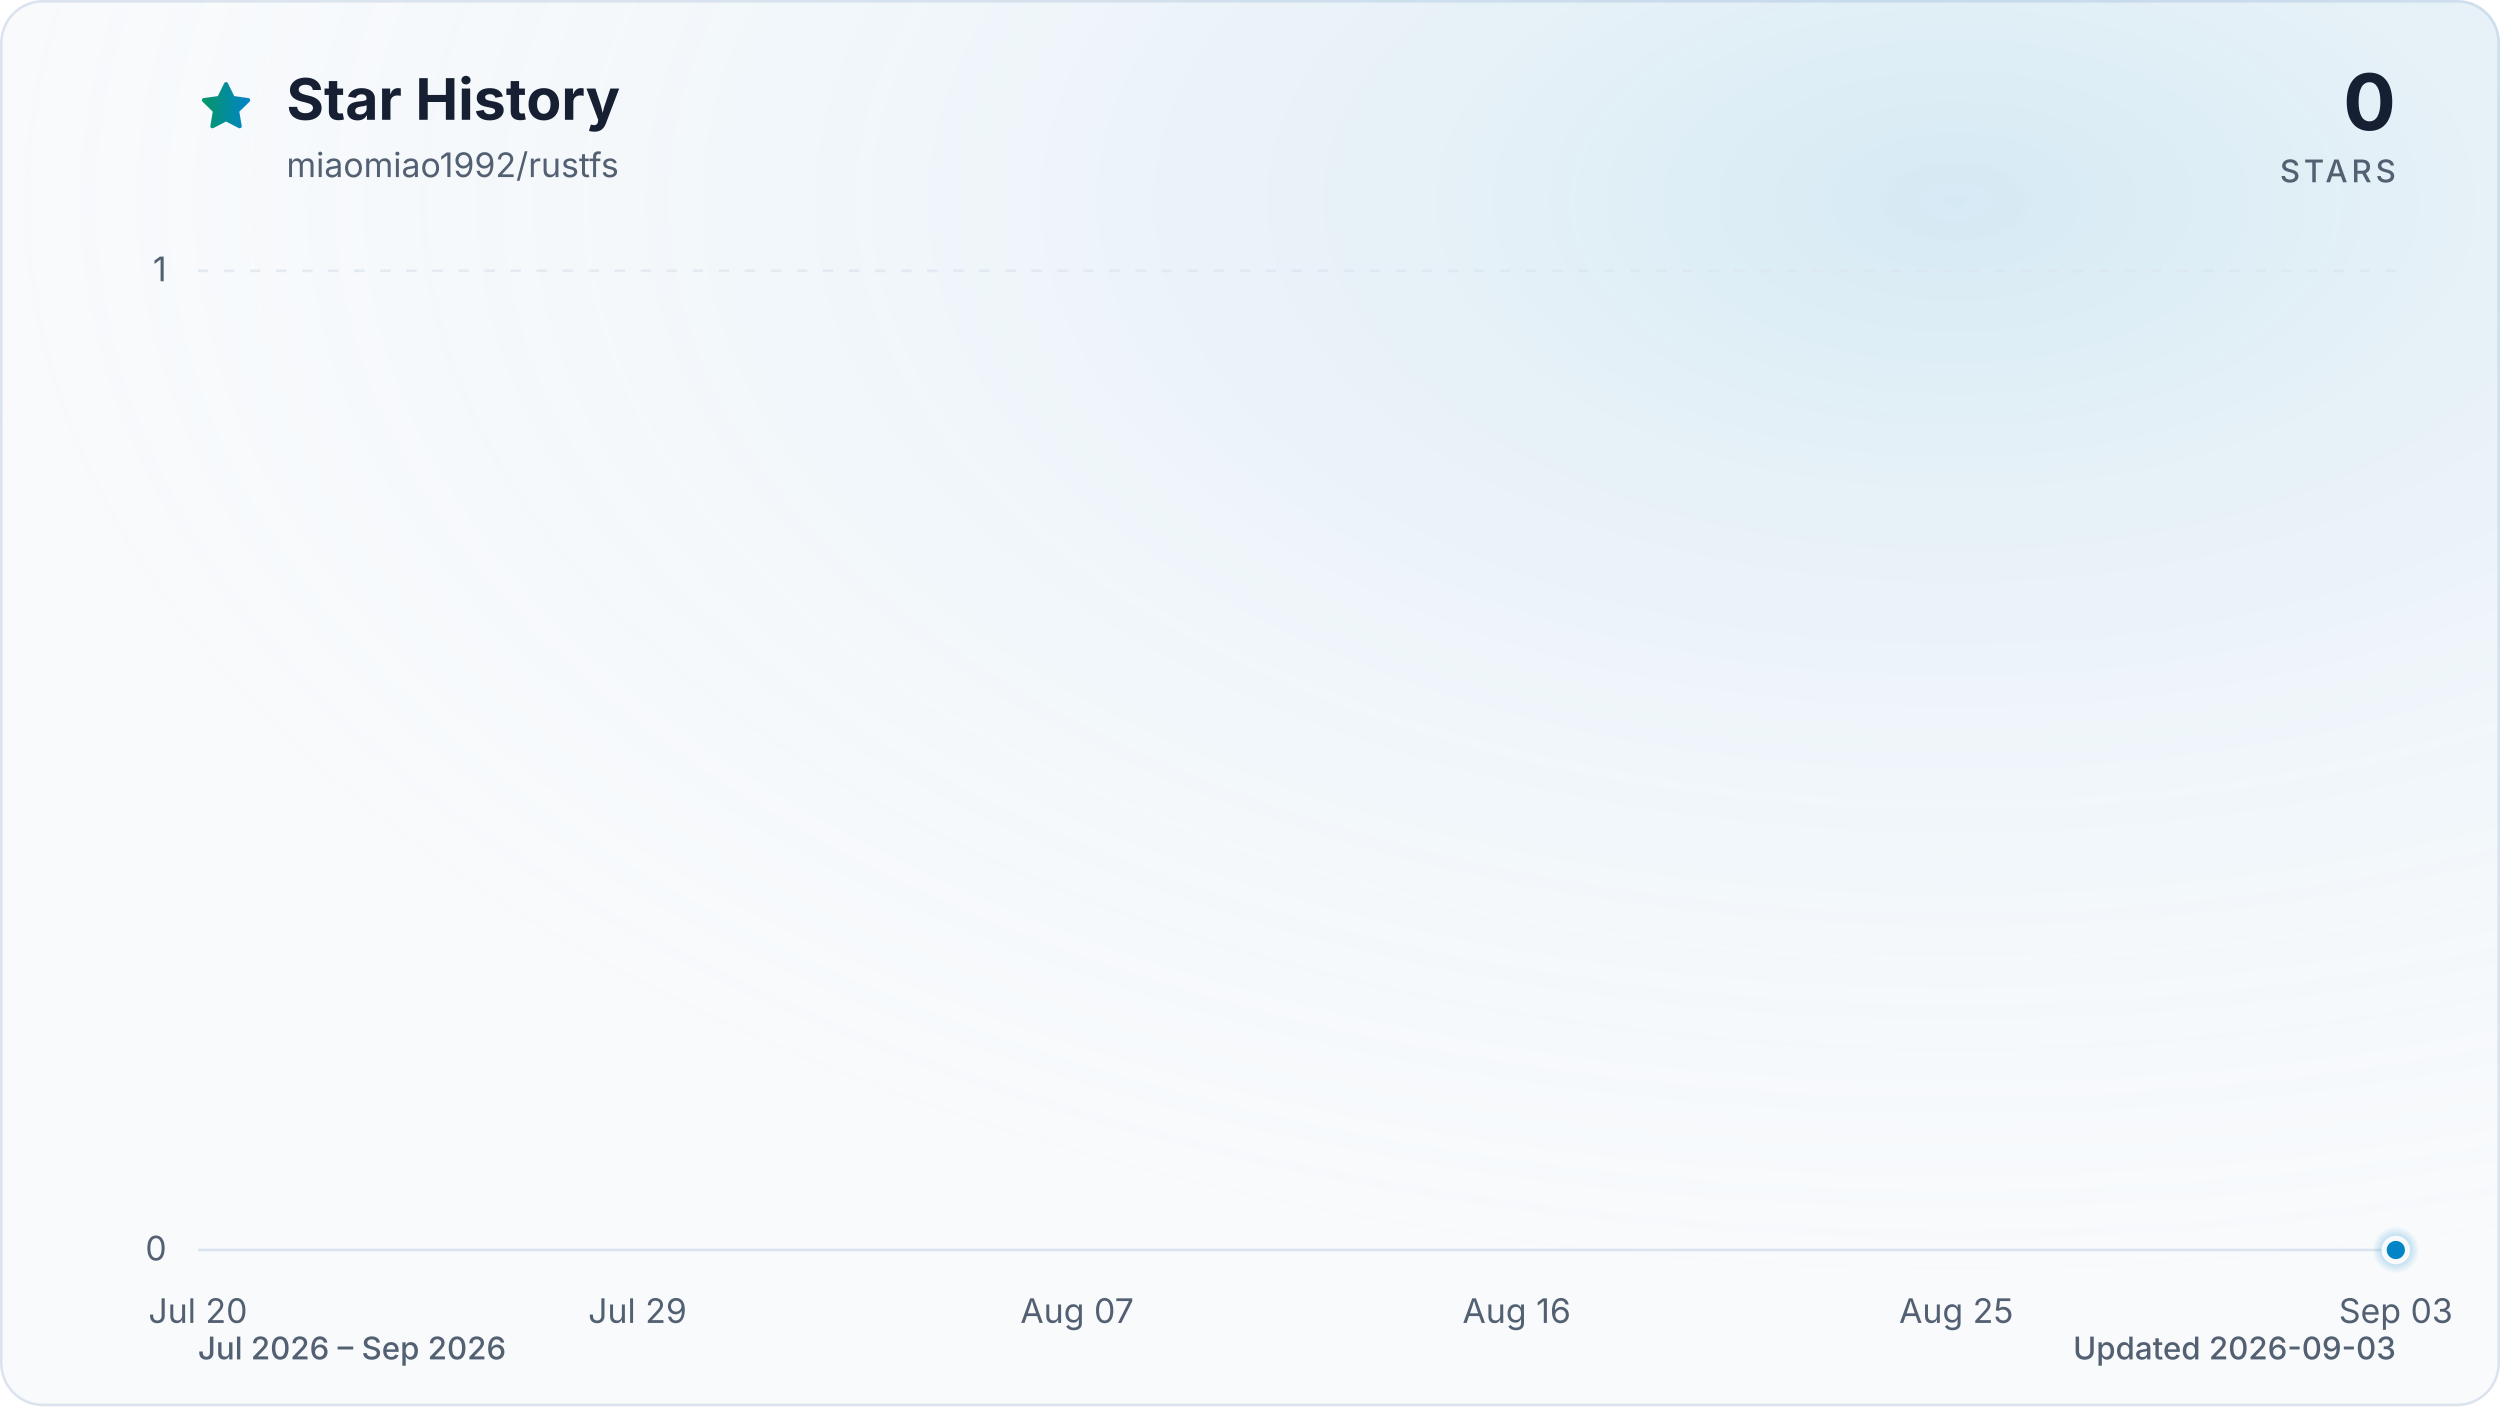
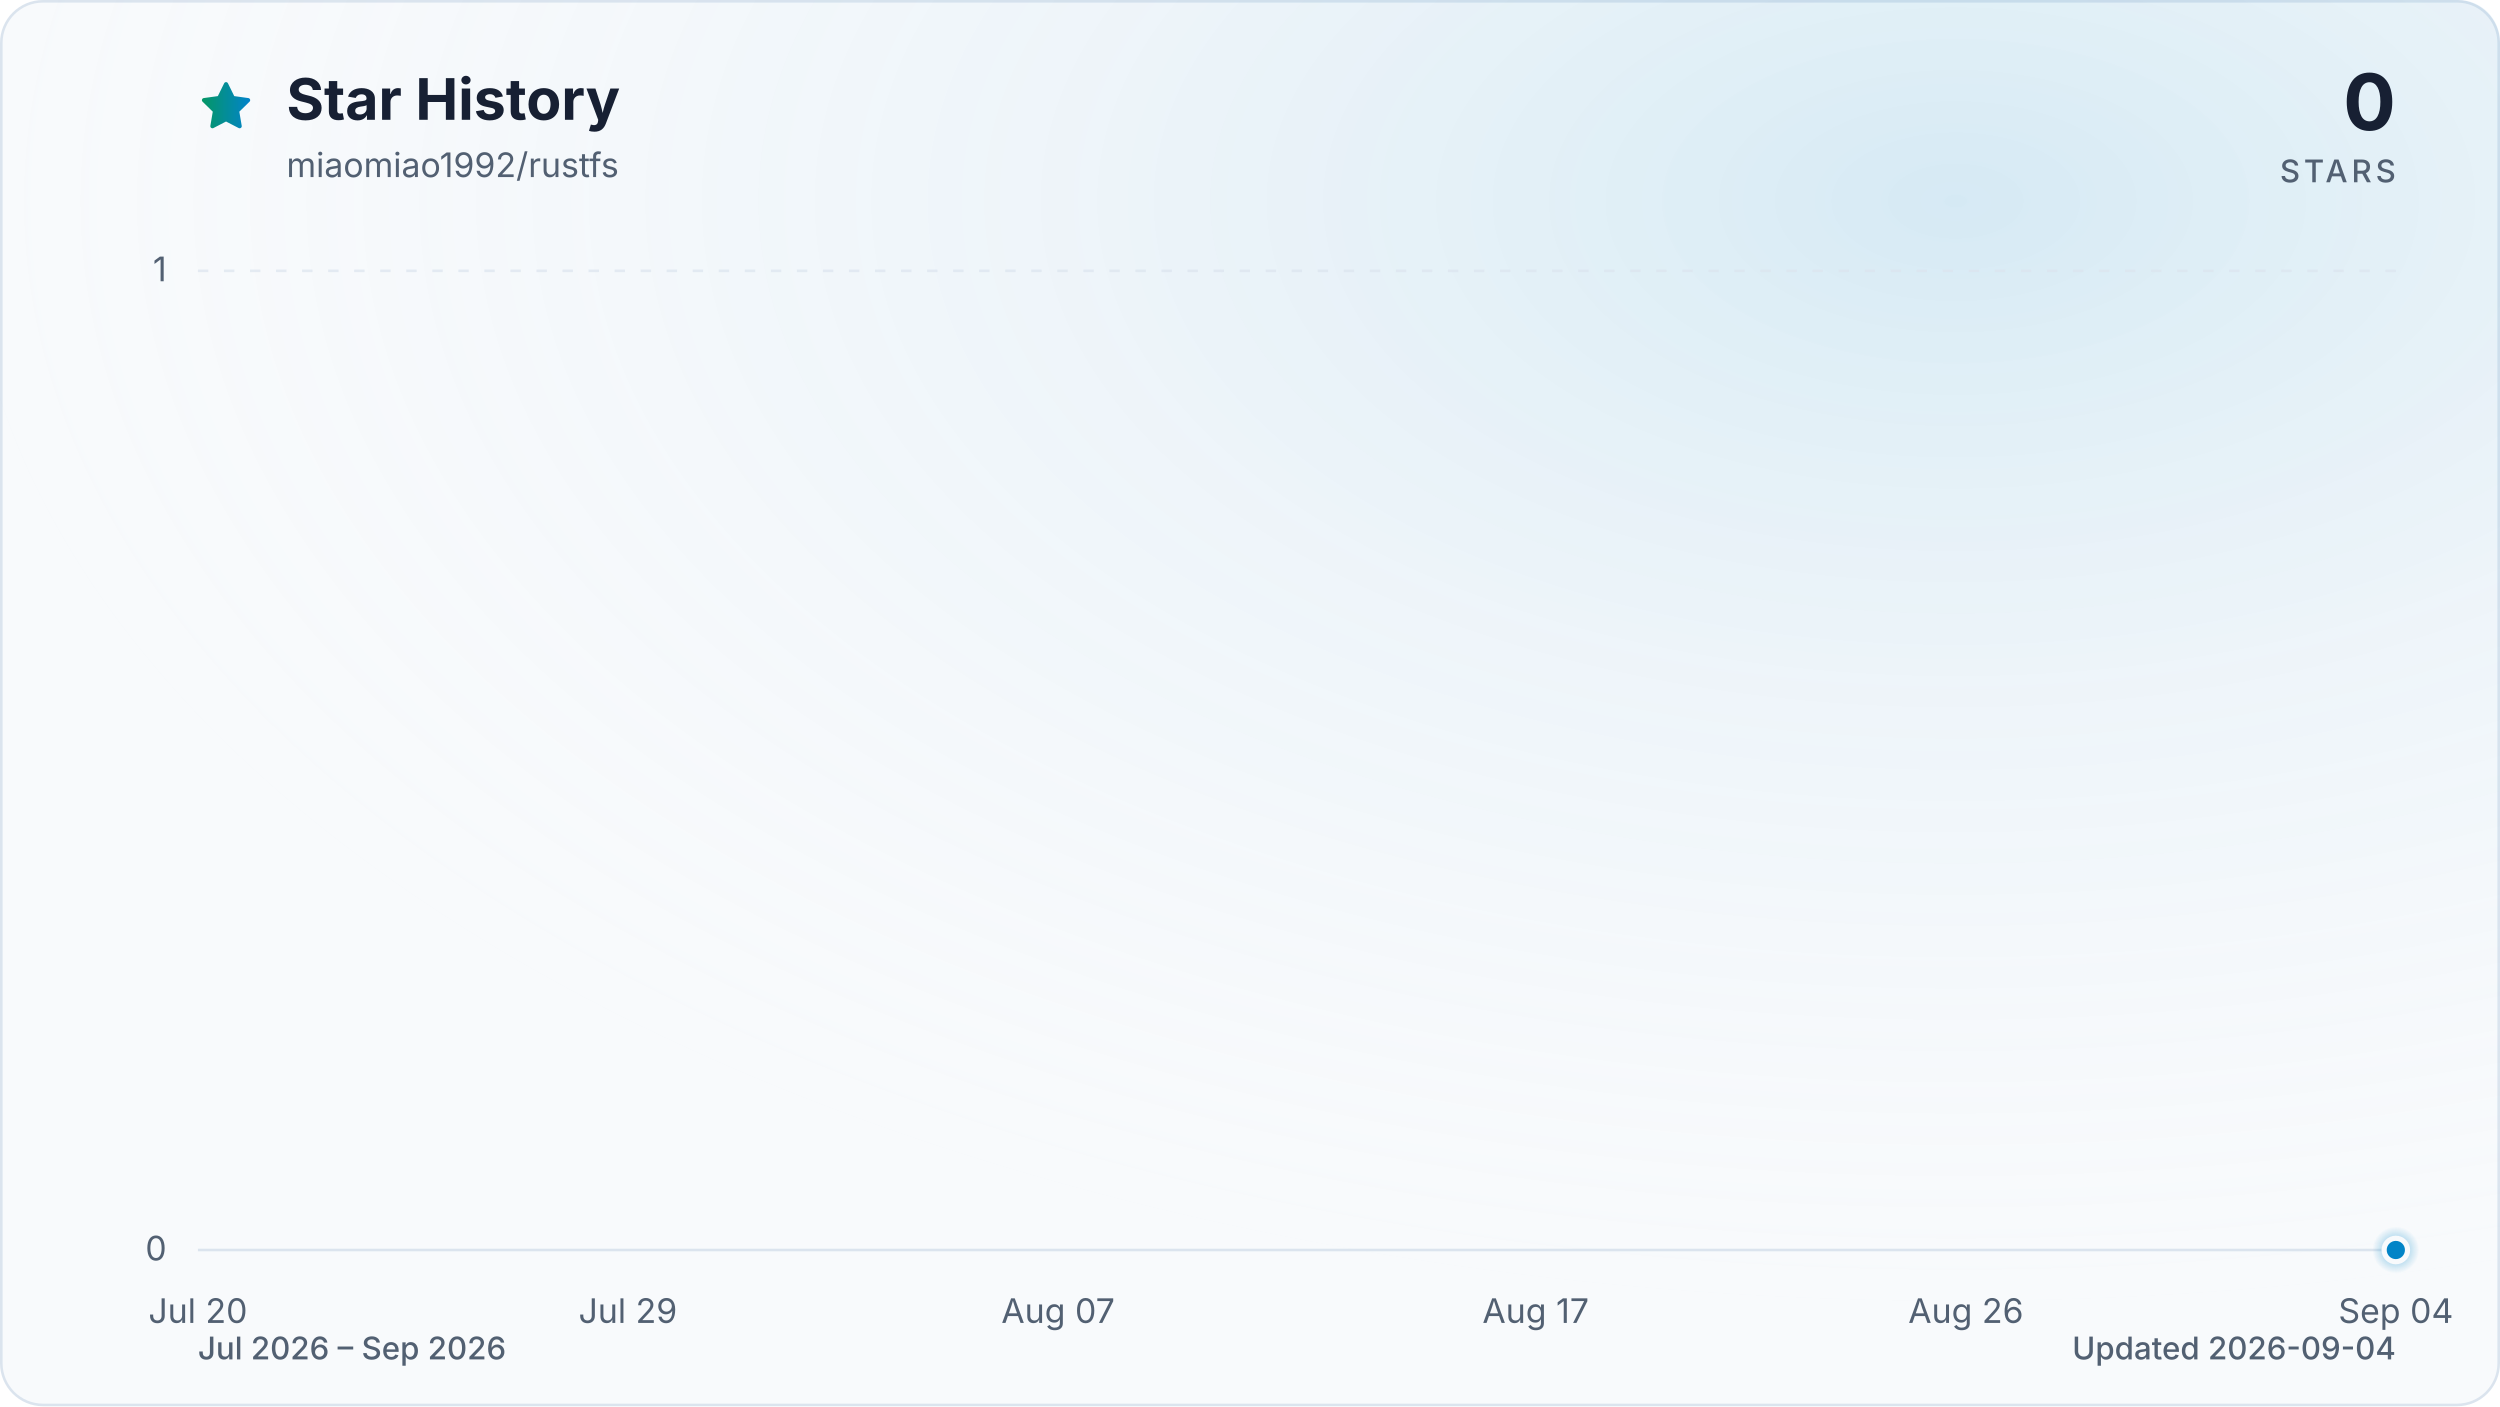
<svg xmlns="http://www.w3.org/2000/svg" viewBox="0 0 960 540" role="img" aria-labelledby="title description" data-style="gradient" data-variant="glow" data-animated="true">
  <defs>
    <linearGradient id="trend" x1="0" y1="0" x2="1" y2="0">
      <stop offset="0%" stop-color="#059669" />
      <stop offset="100%" stop-color="#0284c7" />
    </linearGradient>
    <linearGradient id="area" x1="0" y1="0" x2="0" y2="1">
      <stop offset="0%" stop-color="#059669" stop-opacity="0.30" />
      <stop offset="55%" stop-color="#0284c7" stop-opacity="0.10" />
      <stop offset="100%" stop-color="#0284c7" stop-opacity="0.01" />
    </linearGradient>
    <radialGradient id="marker-halo" cx="50%" cy="50%" r="50%">
      <stop offset="0%" stop-color="#0284c7" stop-opacity="0.55" />
      <stop offset="100%" stop-color="#0284c7" stop-opacity="0" />
    </radialGradient>
    <radialGradient id="surface-glow" cx="78%" cy="14%" r="80%">
      <stop offset="0%" stop-color="#0284c7" stop-opacity="0.14" />
      <stop offset="100%" stop-color="#f8fafc" stop-opacity="0" />
    </radialGradient>
    <filter id="trend-glow" x="-20%" y="-20%" width="140%" height="140%">
      <feGaussianBlur stdDeviation="7" />
    </filter>
  </defs>
  <style>
.trend-enter{transform-box:fill-box;transform-origin:center;animation:trend-enter 520ms cubic-bezier(0.16,1,0.3,1)}
.marker-enter{transform-box:fill-box;transform-origin:center;animation:marker-enter 320ms cubic-bezier(0.16,1,0.3,1) 200ms both}
.marker-pulse{transform-box:fill-box;transform-origin:center;animation:marker-pulse 2.6s ease-out infinite}
@keyframes trend-enter{from{opacity:.35;transform:translateY(10px)}to{opacity:1;transform:translateY(0)}}
@keyframes marker-enter{from{opacity:0;transform:scale(.4)}to{opacity:1;transform:scale(1)}}
@keyframes marker-pulse{0%{opacity:.5;transform:scale(.7)}70%,100%{opacity:0;transform:scale(2.1)}}
@media (prefers-reduced-motion:reduce){.trend-enter,.marker-enter,.marker-pulse{animation:none!important}}
@media (prefers-reduced-motion:reduce){.marker-pulse{opacity:0}}
</style>
  <rect x="0.5" y="0.5" width="959" height="539" fill="#f8fafc" stroke="#dbe4ee" stroke-width="1" rx="16" />
  <rect width="960" height="540" fill="url(#surface-glow)" rx="16" />
  <path d="M12 2.6l2.9 5.9 6.5.9-4.7 4.6 1.1 6.5-5.8-3-5.8 3 1.1-6.5-4.7-4.6 6.5-.9L12 2.6Z" transform="translate(76 30) scale(.9)" fill="url(#trend)" stroke="url(#trend)" stroke-width="1.8" stroke-linejoin="round" aria-hidden="true" />
  <text x="110" y="46" fill="#172033" font-family="ui-sans-serif, system-ui, -apple-system, BlinkMacSystemFont, 'Segoe UI', sans-serif" font-size="22" font-weight="700">Star History</text>
  <text x="110" y="68" fill="#526072" font-family="ui-sans-serif, system-ui, -apple-system, BlinkMacSystemFont, 'Segoe UI', sans-serif" font-size="13">miaomiao1992/rustfs</text>
  <text x="920" y="50" fill="#172033" font-family="ui-sans-serif, system-ui, -apple-system, BlinkMacSystemFont, 'Segoe UI', sans-serif" font-size="30" font-weight="700" text-anchor="end">0</text>
  <text x="920" y="70" fill="#526072" font-family="ui-sans-serif, system-ui, -apple-system, BlinkMacSystemFont, 'Segoe UI', sans-serif" font-size="12" font-weight="500" letter-spacing="1.5" text-anchor="end">STARS</text>
  <line x1="76" y1="480.0" x2="920" y2="480.0" stroke="#dbe4ee" stroke-width="1" stroke-dasharray="0" opacity="1" />
  <text x="64" y="484.0" fill="#526072" font-family="ui-sans-serif, system-ui, -apple-system, BlinkMacSystemFont, 'Segoe UI', sans-serif" font-size="13" text-anchor="end">0</text>
  <line x1="76" y1="104.0" x2="920" y2="104.0" stroke="#dbe4ee" stroke-width="1" stroke-dasharray="4 6" opacity="0.7" />
  <text x="64" y="108.0" fill="#526072" font-family="ui-sans-serif, system-ui, -apple-system, BlinkMacSystemFont, 'Segoe UI', sans-serif" font-size="13" text-anchor="end">1</text>
  <text x="76.0" y="508" fill="#526072" font-family="ui-sans-serif, system-ui, -apple-system, BlinkMacSystemFont, 'Segoe UI', sans-serif" font-size="13" text-anchor="middle">Jul 20</text>
-   <text x="244.8" y="508" fill="#526072" font-family="ui-sans-serif, system-ui, -apple-system, BlinkMacSystemFont, 'Segoe UI', sans-serif" font-size="13" text-anchor="middle">Jul 29</text>
-   <text x="413.6" y="508" fill="#526072" font-family="ui-sans-serif, system-ui, -apple-system, BlinkMacSystemFont, 'Segoe UI', sans-serif" font-size="13" text-anchor="middle">Aug 07</text>
-   <text x="582.4" y="508" fill="#526072" font-family="ui-sans-serif, system-ui, -apple-system, BlinkMacSystemFont, 'Segoe UI', sans-serif" font-size="13" text-anchor="middle">Aug 16</text>
-   <text x="751.2" y="508" fill="#526072" font-family="ui-sans-serif, system-ui, -apple-system, BlinkMacSystemFont, 'Segoe UI', sans-serif" font-size="13" text-anchor="middle">Aug 25</text>
-   <text x="920.0" y="508" fill="#526072" font-family="ui-sans-serif, system-ui, -apple-system, BlinkMacSystemFont, 'Segoe UI', sans-serif" font-size="13" text-anchor="middle">Sep 03</text>
+   <text x="241.1" y="508" fill="#526072" font-family="ui-sans-serif, system-ui, -apple-system, BlinkMacSystemFont, 'Segoe UI', sans-serif" font-size="13" text-anchor="middle">Jul 29</text>
+   <text x="406.3" y="508" fill="#526072" font-family="ui-sans-serif, system-ui, -apple-system, BlinkMacSystemFont, 'Segoe UI', sans-serif" font-size="13" text-anchor="middle">Aug 07</text>
+   <text x="589.7" y="508" fill="#526072" font-family="ui-sans-serif, system-ui, -apple-system, BlinkMacSystemFont, 'Segoe UI', sans-serif" font-size="13" text-anchor="middle">Aug 17</text>
+   <text x="754.9" y="508" fill="#526072" font-family="ui-sans-serif, system-ui, -apple-system, BlinkMacSystemFont, 'Segoe UI', sans-serif" font-size="13" text-anchor="middle">Aug 26</text>
+   <text x="920.0" y="508" fill="#526072" font-family="ui-sans-serif, system-ui, -apple-system, BlinkMacSystemFont, 'Segoe UI', sans-serif" font-size="13" text-anchor="middle">Sep 04</text>
  <g class="trend-enter">
-     <path d="M 76.0 480.0 C 82.3 480.0, 88.5 480.0, 94.8 480.0 C 101.0 480.0, 107.3 480.0, 113.5 480.0 C 119.8 480.0, 126.0 480.0, 132.3 480.0 C 138.5 480.0, 144.8 480.0, 151.0 480.0 C 157.3 480.0, 163.5 480.0, 169.8 480.0 C 176.0 480.0, 182.3 480.0, 188.5 480.0 C 194.8 480.0, 201.0 480.0, 207.3 480.0 C 213.5 480.0, 219.8 480.0, 226.0 480.0 C 232.3 480.0, 238.5 480.0, 244.8 480.0 C 251.1 480.0, 257.3 480.0, 263.6 480.0 C 269.8 480.0, 276.1 480.0, 282.3 480.0 C 288.6 480.0, 294.8 480.0, 301.1 480.0 C 307.3 480.0, 313.6 480.0, 319.8 480.0 C 326.1 480.0, 332.3 480.0, 338.6 480.0 C 344.8 480.0, 351.1 480.0, 357.3 480.0 C 363.6 480.0, 369.8 480.0, 376.1 480.0 C 382.3 480.0, 388.6 480.0, 394.8 480.0 C 401.1 480.0, 407.3 480.0, 413.6 480.0 C 419.9 480.0, 426.1 480.0, 432.4 480.0 C 438.6 480.0, 444.9 480.0, 451.1 480.0 C 457.4 480.0, 463.6 480.0, 469.9 480.0 C 476.1 480.0, 482.4 480.0, 488.6 480.0 C 494.9 480.0, 501.1 480.0, 507.4 480.0 C 513.6 480.0, 519.9 480.0, 526.1 480.0 C 532.4 480.0, 538.6 480.0, 544.9 480.0 C 551.1 480.0, 557.4 480.0, 563.6 480.0 C 569.9 480.0, 576.1 480.0, 582.4 480.0 C 588.7 480.0, 594.9 480.0, 601.2 480.0 C 607.4 480.0, 613.7 480.0, 619.9 480.0 C 626.2 480.0, 632.4 480.0, 638.7 480.0 C 644.9 480.0, 651.2 480.0, 657.4 480.0 C 663.7 480.0, 669.9 480.0, 676.2 480.0 C 682.4 480.0, 688.7 480.0, 694.9 480.0 C 701.2 480.0, 707.4 480.0, 713.7 480.0 C 719.9 480.0, 726.2 480.0, 732.4 480.0 C 738.7 480.0, 744.9 480.0, 751.2 480.0 C 757.5 480.0, 763.7 480.0, 770.0 480.0 C 776.2 480.0, 782.5 480.0, 788.7 480.0 C 795.0 480.0, 801.2 480.0, 807.5 480.0 C 813.7 480.0, 820.0 480.0, 826.2 480.0 C 832.5 480.0, 838.7 480.0, 845.0 480.0 C 851.2 480.0, 857.5 480.0, 863.7 480.0 C 870.0 480.0, 876.2 480.0, 882.5 480.0 C 888.7 480.0, 895.0 480.0, 901.2 480.0 C 907.5 480.0, 913.7 480.0, 920.0 480.0 L 920.0 480.0 L 76.0 480.0 Z" fill="url(#area)" />
-     <path d="M 76.0 480.0 C 82.3 480.0, 88.5 480.0, 94.8 480.0 C 101.0 480.0, 107.3 480.0, 113.5 480.0 C 119.8 480.0, 126.0 480.0, 132.3 480.0 C 138.5 480.0, 144.8 480.0, 151.0 480.0 C 157.3 480.0, 163.5 480.0, 169.8 480.0 C 176.0 480.0, 182.3 480.0, 188.5 480.0 C 194.8 480.0, 201.0 480.0, 207.3 480.0 C 213.5 480.0, 219.8 480.0, 226.0 480.0 C 232.3 480.0, 238.5 480.0, 244.8 480.0 C 251.1 480.0, 257.3 480.0, 263.6 480.0 C 269.8 480.0, 276.1 480.0, 282.3 480.0 C 288.6 480.0, 294.8 480.0, 301.1 480.0 C 307.3 480.0, 313.6 480.0, 319.8 480.0 C 326.1 480.0, 332.3 480.0, 338.6 480.0 C 344.8 480.0, 351.1 480.0, 357.3 480.0 C 363.6 480.0, 369.8 480.0, 376.1 480.0 C 382.3 480.0, 388.6 480.0, 394.8 480.0 C 401.1 480.0, 407.3 480.0, 413.6 480.0 C 419.9 480.0, 426.1 480.0, 432.4 480.0 C 438.6 480.0, 444.9 480.0, 451.1 480.0 C 457.4 480.0, 463.6 480.0, 469.9 480.0 C 476.1 480.0, 482.4 480.0, 488.6 480.0 C 494.9 480.0, 501.1 480.0, 507.4 480.0 C 513.6 480.0, 519.9 480.0, 526.1 480.0 C 532.4 480.0, 538.6 480.0, 544.9 480.0 C 551.1 480.0, 557.4 480.0, 563.6 480.0 C 569.9 480.0, 576.1 480.0, 582.4 480.0 C 588.7 480.0, 594.9 480.0, 601.2 480.0 C 607.4 480.0, 613.7 480.0, 619.9 480.0 C 626.2 480.0, 632.4 480.0, 638.7 480.0 C 644.9 480.0, 651.2 480.0, 657.4 480.0 C 663.7 480.0, 669.9 480.0, 676.2 480.0 C 682.4 480.0, 688.7 480.0, 694.9 480.0 C 701.2 480.0, 707.4 480.0, 713.7 480.0 C 719.9 480.0, 726.2 480.0, 732.4 480.0 C 738.7 480.0, 744.9 480.0, 751.2 480.0 C 757.5 480.0, 763.7 480.0, 770.0 480.0 C 776.2 480.0, 782.5 480.0, 788.7 480.0 C 795.0 480.0, 801.2 480.0, 807.5 480.0 C 813.7 480.0, 820.0 480.0, 826.2 480.0 C 832.5 480.0, 838.7 480.0, 845.0 480.0 C 851.2 480.0, 857.5 480.0, 863.7 480.0 C 870.0 480.0, 876.2 480.0, 882.5 480.0 C 888.7 480.0, 895.0 480.0, 901.2 480.0 C 907.5 480.0, 913.7 480.0, 920.0 480.0" fill="none" stroke="url(#trend)" stroke-width="12" stroke-linecap="round" stroke-linejoin="round" opacity="0.16" filter="url(#trend-glow)" />
-     <path d="M 76.0 480.0 C 82.3 480.0, 88.5 480.0, 94.8 480.0 C 101.0 480.0, 107.3 480.0, 113.5 480.0 C 119.8 480.0, 126.0 480.0, 132.3 480.0 C 138.5 480.0, 144.8 480.0, 151.0 480.0 C 157.3 480.0, 163.5 480.0, 169.8 480.0 C 176.0 480.0, 182.3 480.0, 188.5 480.0 C 194.8 480.0, 201.0 480.0, 207.3 480.0 C 213.5 480.0, 219.8 480.0, 226.0 480.0 C 232.3 480.0, 238.5 480.0, 244.8 480.0 C 251.1 480.0, 257.3 480.0, 263.6 480.0 C 269.8 480.0, 276.1 480.0, 282.3 480.0 C 288.6 480.0, 294.8 480.0, 301.1 480.0 C 307.3 480.0, 313.6 480.0, 319.8 480.0 C 326.1 480.0, 332.3 480.0, 338.6 480.0 C 344.8 480.0, 351.1 480.0, 357.3 480.0 C 363.6 480.0, 369.8 480.0, 376.1 480.0 C 382.3 480.0, 388.6 480.0, 394.8 480.0 C 401.1 480.0, 407.3 480.0, 413.6 480.0 C 419.9 480.0, 426.1 480.0, 432.4 480.0 C 438.6 480.0, 444.9 480.0, 451.1 480.0 C 457.4 480.0, 463.6 480.0, 469.9 480.0 C 476.1 480.0, 482.4 480.0, 488.6 480.0 C 494.9 480.0, 501.1 480.0, 507.4 480.0 C 513.6 480.0, 519.9 480.0, 526.1 480.0 C 532.4 480.0, 538.6 480.0, 544.9 480.0 C 551.1 480.0, 557.4 480.0, 563.6 480.0 C 569.9 480.0, 576.1 480.0, 582.4 480.0 C 588.7 480.0, 594.9 480.0, 601.2 480.0 C 607.4 480.0, 613.7 480.0, 619.9 480.0 C 626.2 480.0, 632.4 480.0, 638.7 480.0 C 644.9 480.0, 651.2 480.0, 657.4 480.0 C 663.7 480.0, 669.9 480.0, 676.2 480.0 C 682.4 480.0, 688.7 480.0, 694.9 480.0 C 701.2 480.0, 707.4 480.0, 713.7 480.0 C 719.9 480.0, 726.2 480.0, 732.4 480.0 C 738.7 480.0, 744.9 480.0, 751.2 480.0 C 757.5 480.0, 763.7 480.0, 770.0 480.0 C 776.2 480.0, 782.5 480.0, 788.7 480.0 C 795.0 480.0, 801.2 480.0, 807.5 480.0 C 813.7 480.0, 820.0 480.0, 826.2 480.0 C 832.5 480.0, 838.7 480.0, 845.0 480.0 C 851.2 480.0, 857.5 480.0, 863.7 480.0 C 870.0 480.0, 876.2 480.0, 882.5 480.0 C 888.7 480.0, 895.0 480.0, 901.2 480.0 C 907.5 480.0, 913.7 480.0, 920.0 480.0" fill="none" stroke="url(#trend)" stroke-width="3" stroke-linecap="round" stroke-linejoin="round" />
+     <path d="M 76.0 480.0 C 82.1 480.0, 88.2 480.0, 94.3 480.0 C 100.5 480.0, 106.6 480.0, 112.7 480.0 C 118.8 480.0, 124.9 480.0, 131.0 480.0 C 137.2 480.0, 143.3 480.0, 149.4 480.0 C 155.5 480.0, 161.6 480.0, 167.7 480.0 C 173.9 480.0, 180.0 480.0, 186.1 480.0 C 192.2 480.0, 198.3 480.0, 204.4 480.0 C 210.6 480.0, 216.7 480.0, 222.8 480.0 C 228.9 480.0, 235.0 480.0, 241.1 480.0 C 247.2 480.0, 253.4 480.0, 259.5 480.0 C 265.6 480.0, 271.7 480.0, 277.8 480.0 C 283.9 480.0, 290.1 480.0, 296.2 480.0 C 302.3 480.0, 308.4 480.0, 314.5 480.0 C 320.6 480.0, 326.8 480.0, 332.9 480.0 C 339.0 480.0, 345.1 480.0, 351.2 480.0 C 357.3 480.0, 363.4 480.0, 369.6 480.0 C 375.7 480.0, 381.8 480.0, 387.9 480.0 C 394.0 480.0, 400.1 480.0, 406.3 480.0 C 412.4 480.0, 418.5 480.0, 424.6 480.0 C 430.7 480.0, 436.8 480.0, 443.0 480.0 C 449.1 480.0, 455.2 480.0, 461.3 480.0 C 467.4 480.0, 473.5 480.0, 479.7 480.0 C 485.8 480.0, 491.9 480.0, 498.0 480.0 C 504.1 480.0, 510.2 480.0, 516.3 480.0 C 522.5 480.0, 528.6 480.0, 534.7 480.0 C 540.8 480.0, 546.9 480.0, 553.0 480.0 C 559.2 480.0, 565.3 480.0, 571.4 480.0 C 577.5 480.0, 583.6 480.0, 589.7 480.0 C 595.9 480.0, 602.0 480.0, 608.1 480.0 C 614.2 480.0, 620.3 480.0, 626.4 480.0 C 632.6 480.0, 638.7 480.0, 644.8 480.0 C 650.9 480.0, 657.0 480.0, 663.1 480.0 C 669.2 480.0, 675.4 480.0, 681.5 480.0 C 687.6 480.0, 693.7 480.0, 699.8 480.0 C 705.9 480.0, 712.1 480.0, 718.2 480.0 C 724.3 480.0, 730.4 480.0, 736.5 480.0 C 742.6 480.0, 748.8 480.0, 754.9 480.0 C 761.0 480.0, 767.1 480.0, 773.2 480.0 C 779.3 480.0, 785.4 480.0, 791.6 480.0 C 797.7 480.0, 803.8 480.0, 809.9 480.0 C 816.0 480.0, 822.1 480.0, 828.3 480.0 C 834.4 480.0, 840.5 480.0, 846.6 480.0 C 852.7 480.0, 858.8 480.0, 865.0 480.0 C 871.1 480.0, 877.2 480.0, 883.3 480.0 C 889.4 480.0, 895.5 480.0, 901.7 480.0 C 907.8 480.0, 913.9 480.0, 920.0 480.0 L 920.0 480.0 L 76.0 480.0 Z" fill="url(#area)" />
+     <path d="M 76.0 480.0 C 82.1 480.0, 88.2 480.0, 94.3 480.0 C 100.5 480.0, 106.6 480.0, 112.7 480.0 C 118.8 480.0, 124.9 480.0, 131.0 480.0 C 137.2 480.0, 143.3 480.0, 149.4 480.0 C 155.5 480.0, 161.6 480.0, 167.7 480.0 C 173.9 480.0, 180.0 480.0, 186.1 480.0 C 192.2 480.0, 198.3 480.0, 204.4 480.0 C 210.6 480.0, 216.7 480.0, 222.8 480.0 C 228.9 480.0, 235.0 480.0, 241.1 480.0 C 247.2 480.0, 253.4 480.0, 259.5 480.0 C 265.6 480.0, 271.7 480.0, 277.8 480.0 C 283.9 480.0, 290.1 480.0, 296.2 480.0 C 302.3 480.0, 308.4 480.0, 314.5 480.0 C 320.6 480.0, 326.8 480.0, 332.9 480.0 C 339.0 480.0, 345.1 480.0, 351.2 480.0 C 357.3 480.0, 363.4 480.0, 369.6 480.0 C 375.7 480.0, 381.8 480.0, 387.9 480.0 C 394.0 480.0, 400.1 480.0, 406.3 480.0 C 412.4 480.0, 418.5 480.0, 424.6 480.0 C 430.7 480.0, 436.8 480.0, 443.0 480.0 C 449.1 480.0, 455.2 480.0, 461.3 480.0 C 467.4 480.0, 473.5 480.0, 479.7 480.0 C 485.8 480.0, 491.9 480.0, 498.0 480.0 C 504.1 480.0, 510.2 480.0, 516.3 480.0 C 522.5 480.0, 528.6 480.0, 534.7 480.0 C 540.8 480.0, 546.9 480.0, 553.0 480.0 C 559.2 480.0, 565.3 480.0, 571.4 480.0 C 577.5 480.0, 583.6 480.0, 589.7 480.0 C 595.9 480.0, 602.0 480.0, 608.1 480.0 C 614.2 480.0, 620.3 480.0, 626.4 480.0 C 632.6 480.0, 638.7 480.0, 644.8 480.0 C 650.9 480.0, 657.0 480.0, 663.1 480.0 C 669.2 480.0, 675.4 480.0, 681.5 480.0 C 687.6 480.0, 693.7 480.0, 699.8 480.0 C 705.9 480.0, 712.1 480.0, 718.2 480.0 C 724.3 480.0, 730.4 480.0, 736.5 480.0 C 742.6 480.0, 748.8 480.0, 754.9 480.0 C 761.0 480.0, 767.1 480.0, 773.2 480.0 C 779.3 480.0, 785.4 480.0, 791.6 480.0 C 797.7 480.0, 803.8 480.0, 809.9 480.0 C 816.0 480.0, 822.1 480.0, 828.3 480.0 C 834.4 480.0, 840.5 480.0, 846.6 480.0 C 852.7 480.0, 858.8 480.0, 865.0 480.0 C 871.1 480.0, 877.2 480.0, 883.3 480.0 C 889.4 480.0, 895.5 480.0, 901.7 480.0 C 907.8 480.0, 913.9 480.0, 920.0 480.0" fill="none" stroke="url(#trend)" stroke-width="12" stroke-linecap="round" stroke-linejoin="round" opacity="0.16" filter="url(#trend-glow)" />
+     <path d="M 76.0 480.0 C 82.1 480.0, 88.2 480.0, 94.3 480.0 C 100.5 480.0, 106.6 480.0, 112.7 480.0 C 118.8 480.0, 124.9 480.0, 131.0 480.0 C 137.2 480.0, 143.3 480.0, 149.4 480.0 C 155.5 480.0, 161.6 480.0, 167.7 480.0 C 173.9 480.0, 180.0 480.0, 186.1 480.0 C 192.2 480.0, 198.3 480.0, 204.4 480.0 C 210.6 480.0, 216.7 480.0, 222.8 480.0 C 228.9 480.0, 235.0 480.0, 241.1 480.0 C 247.2 480.0, 253.4 480.0, 259.5 480.0 C 265.6 480.0, 271.7 480.0, 277.8 480.0 C 283.9 480.0, 290.1 480.0, 296.2 480.0 C 302.3 480.0, 308.4 480.0, 314.5 480.0 C 320.6 480.0, 326.8 480.0, 332.9 480.0 C 339.0 480.0, 345.1 480.0, 351.2 480.0 C 357.3 480.0, 363.4 480.0, 369.6 480.0 C 375.7 480.0, 381.8 480.0, 387.9 480.0 C 394.0 480.0, 400.1 480.0, 406.3 480.0 C 412.4 480.0, 418.5 480.0, 424.6 480.0 C 430.7 480.0, 436.8 480.0, 443.0 480.0 C 449.1 480.0, 455.2 480.0, 461.3 480.0 C 467.4 480.0, 473.5 480.0, 479.7 480.0 C 485.8 480.0, 491.9 480.0, 498.0 480.0 C 504.1 480.0, 510.2 480.0, 516.3 480.0 C 522.5 480.0, 528.6 480.0, 534.7 480.0 C 540.8 480.0, 546.9 480.0, 553.0 480.0 C 559.2 480.0, 565.3 480.0, 571.4 480.0 C 577.5 480.0, 583.6 480.0, 589.7 480.0 C 595.9 480.0, 602.0 480.0, 608.1 480.0 C 614.2 480.0, 620.3 480.0, 626.4 480.0 C 632.6 480.0, 638.7 480.0, 644.8 480.0 C 650.9 480.0, 657.0 480.0, 663.1 480.0 C 669.2 480.0, 675.4 480.0, 681.5 480.0 C 687.6 480.0, 693.7 480.0, 699.8 480.0 C 705.9 480.0, 712.1 480.0, 718.2 480.0 C 724.3 480.0, 730.4 480.0, 736.5 480.0 C 742.6 480.0, 748.8 480.0, 754.9 480.0 C 761.0 480.0, 767.1 480.0, 773.2 480.0 C 779.3 480.0, 785.4 480.0, 791.6 480.0 C 797.7 480.0, 803.8 480.0, 809.9 480.0 C 816.0 480.0, 822.1 480.0, 828.3 480.0 C 834.4 480.0, 840.5 480.0, 846.6 480.0 C 852.7 480.0, 858.8 480.0, 865.0 480.0 C 871.1 480.0, 877.2 480.0, 883.3 480.0 C 889.4 480.0, 895.5 480.0, 901.7 480.0 C 907.8 480.0, 913.9 480.0, 920.0 480.0" fill="none" stroke="url(#trend)" stroke-width="3" stroke-linecap="round" stroke-linejoin="round" />
  </g>
  <g class="marker-enter">
    <circle class="marker-pulse" cx="920.0" cy="480.0" r="9" fill="url(#marker-halo)" />
    <circle cx="920.0" cy="480.0" r="4.5" fill="#0284c7" stroke="#f8fafc" stroke-width="2" />
  </g>
  <text x="76" y="522" fill="#526072" font-family="ui-sans-serif, system-ui, -apple-system, BlinkMacSystemFont, 'Segoe UI', sans-serif" font-size="12" font-weight="500">Jul 2026 – Sep 2026</text>
-   <text x="920" y="522" fill="#526072" font-family="ui-sans-serif, system-ui, -apple-system, BlinkMacSystemFont, 'Segoe UI', sans-serif" font-size="12" font-weight="500" text-anchor="end">Updated 2026-09-03</text>
+   <text x="920" y="522" fill="#526072" font-family="ui-sans-serif, system-ui, -apple-system, BlinkMacSystemFont, 'Segoe UI', sans-serif" font-size="12" font-weight="500" text-anchor="end">Updated 2026-09-04</text>
</svg>
